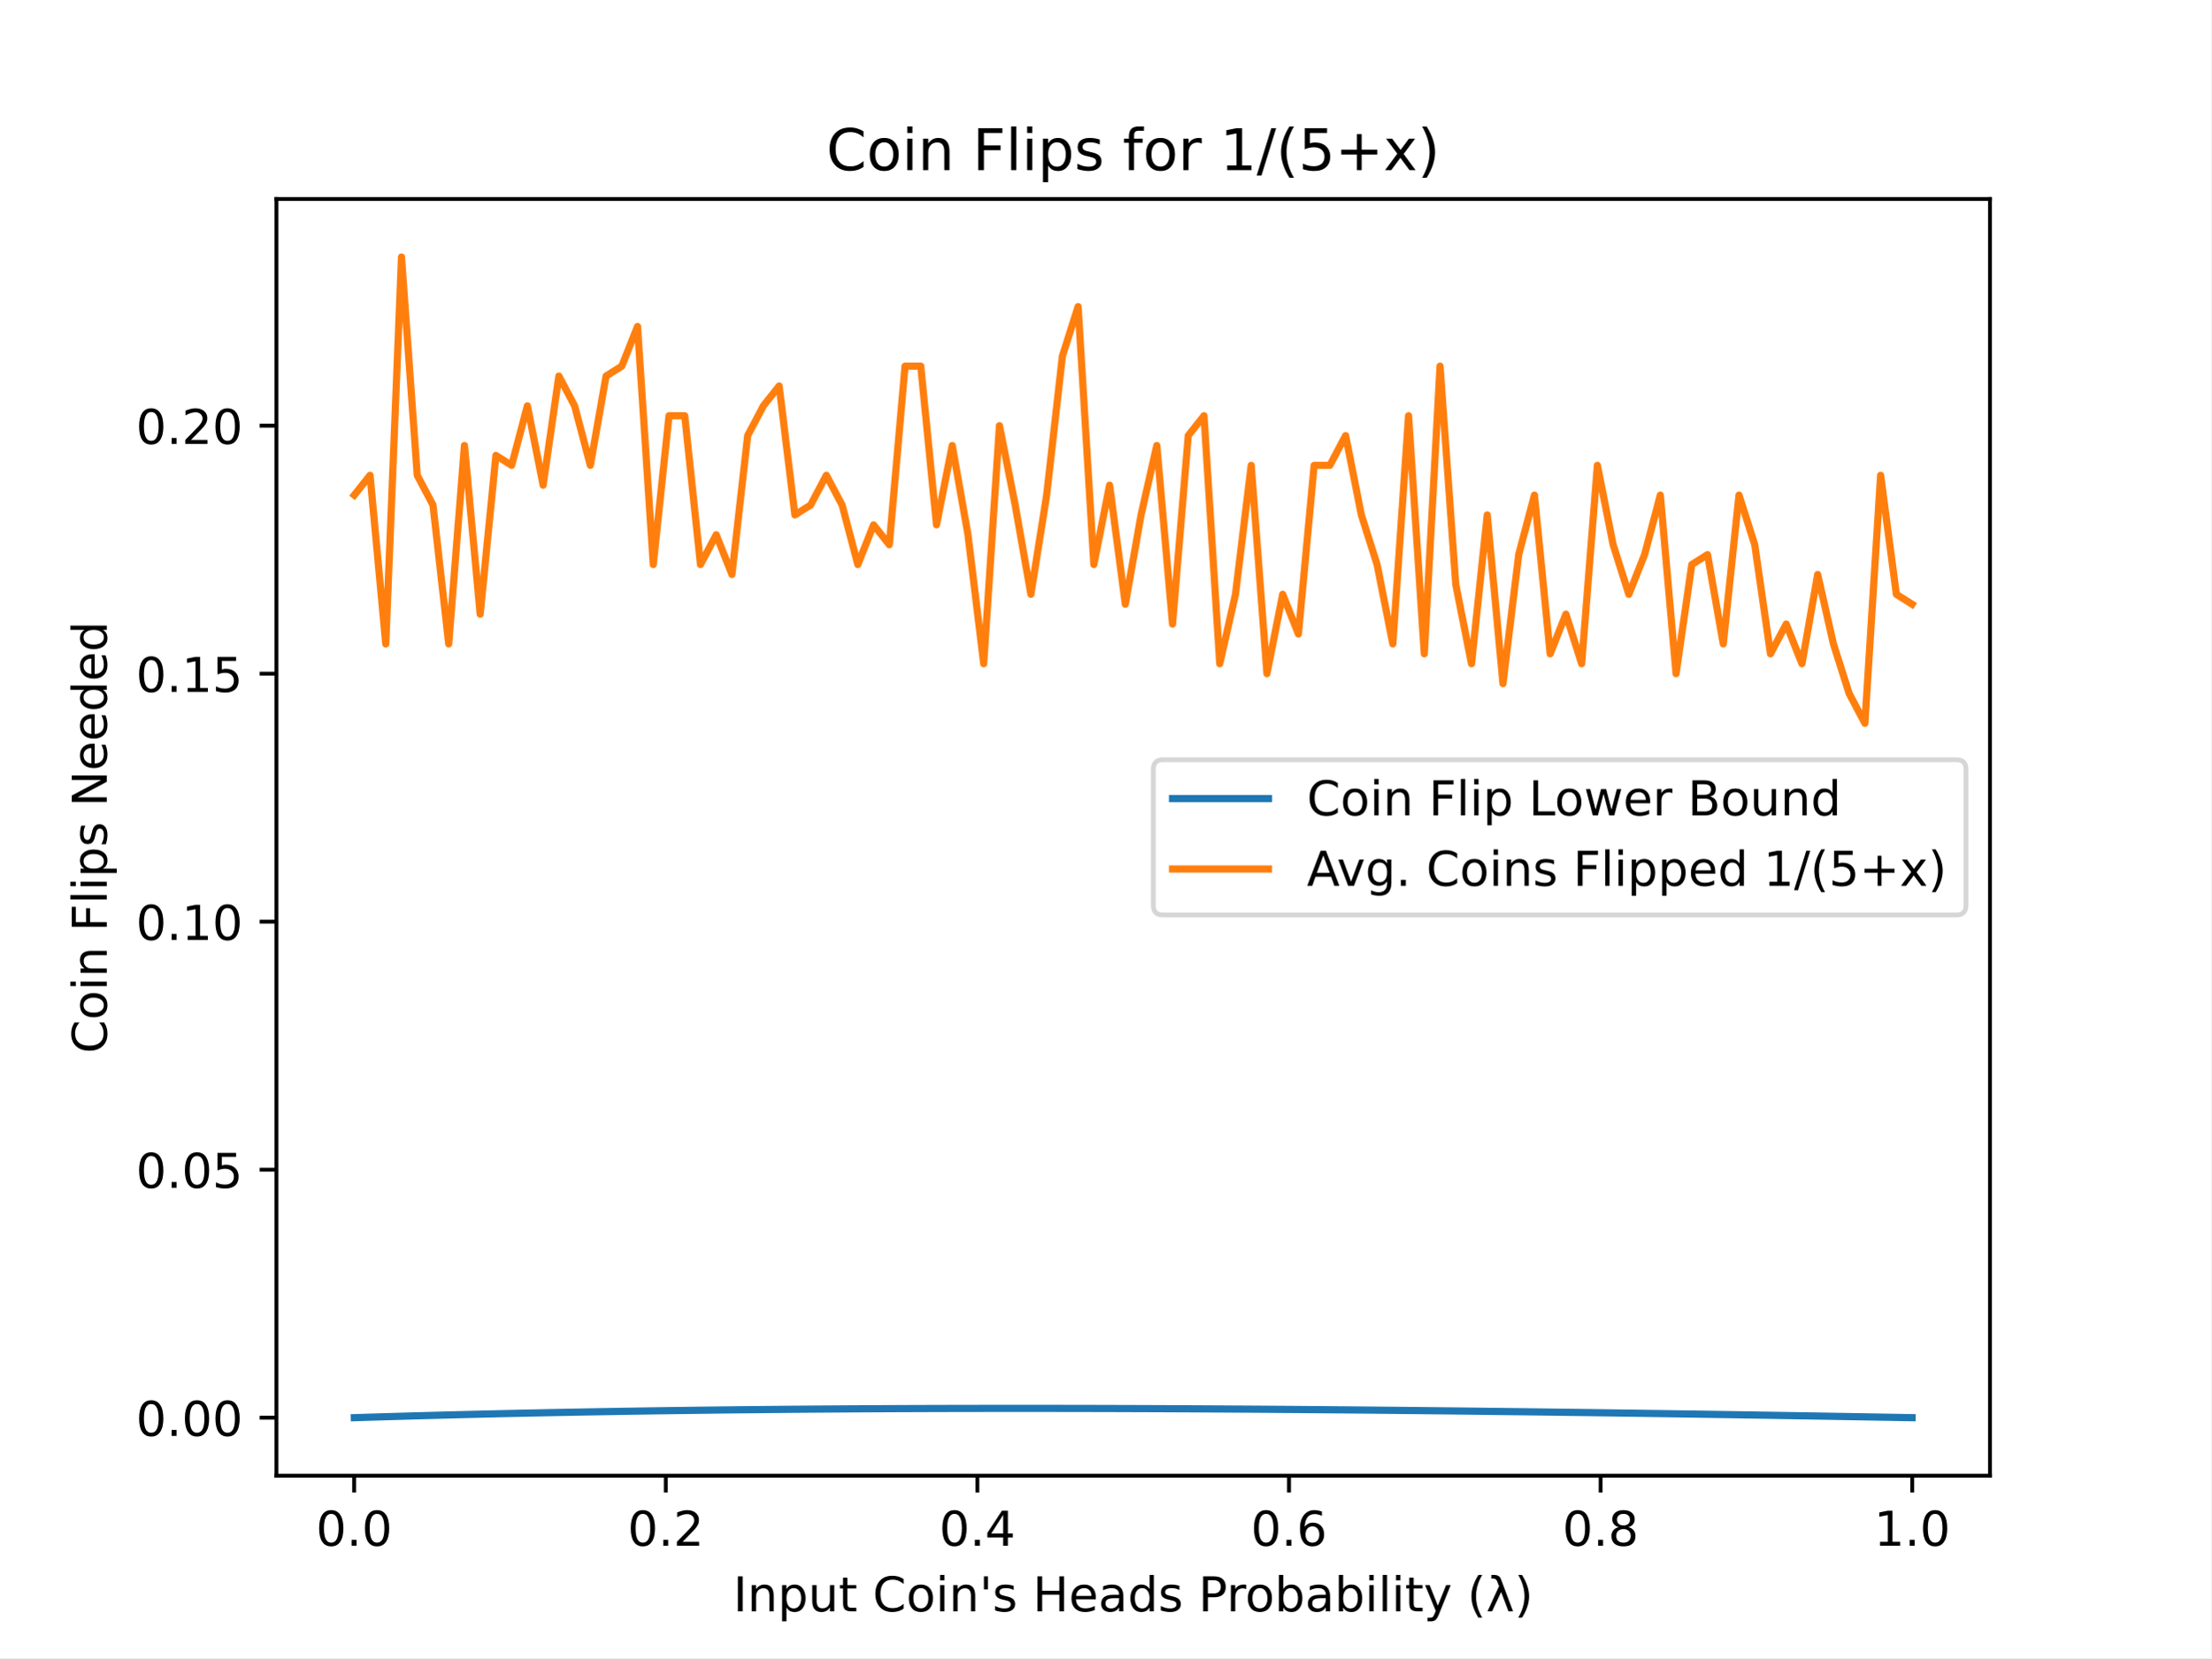
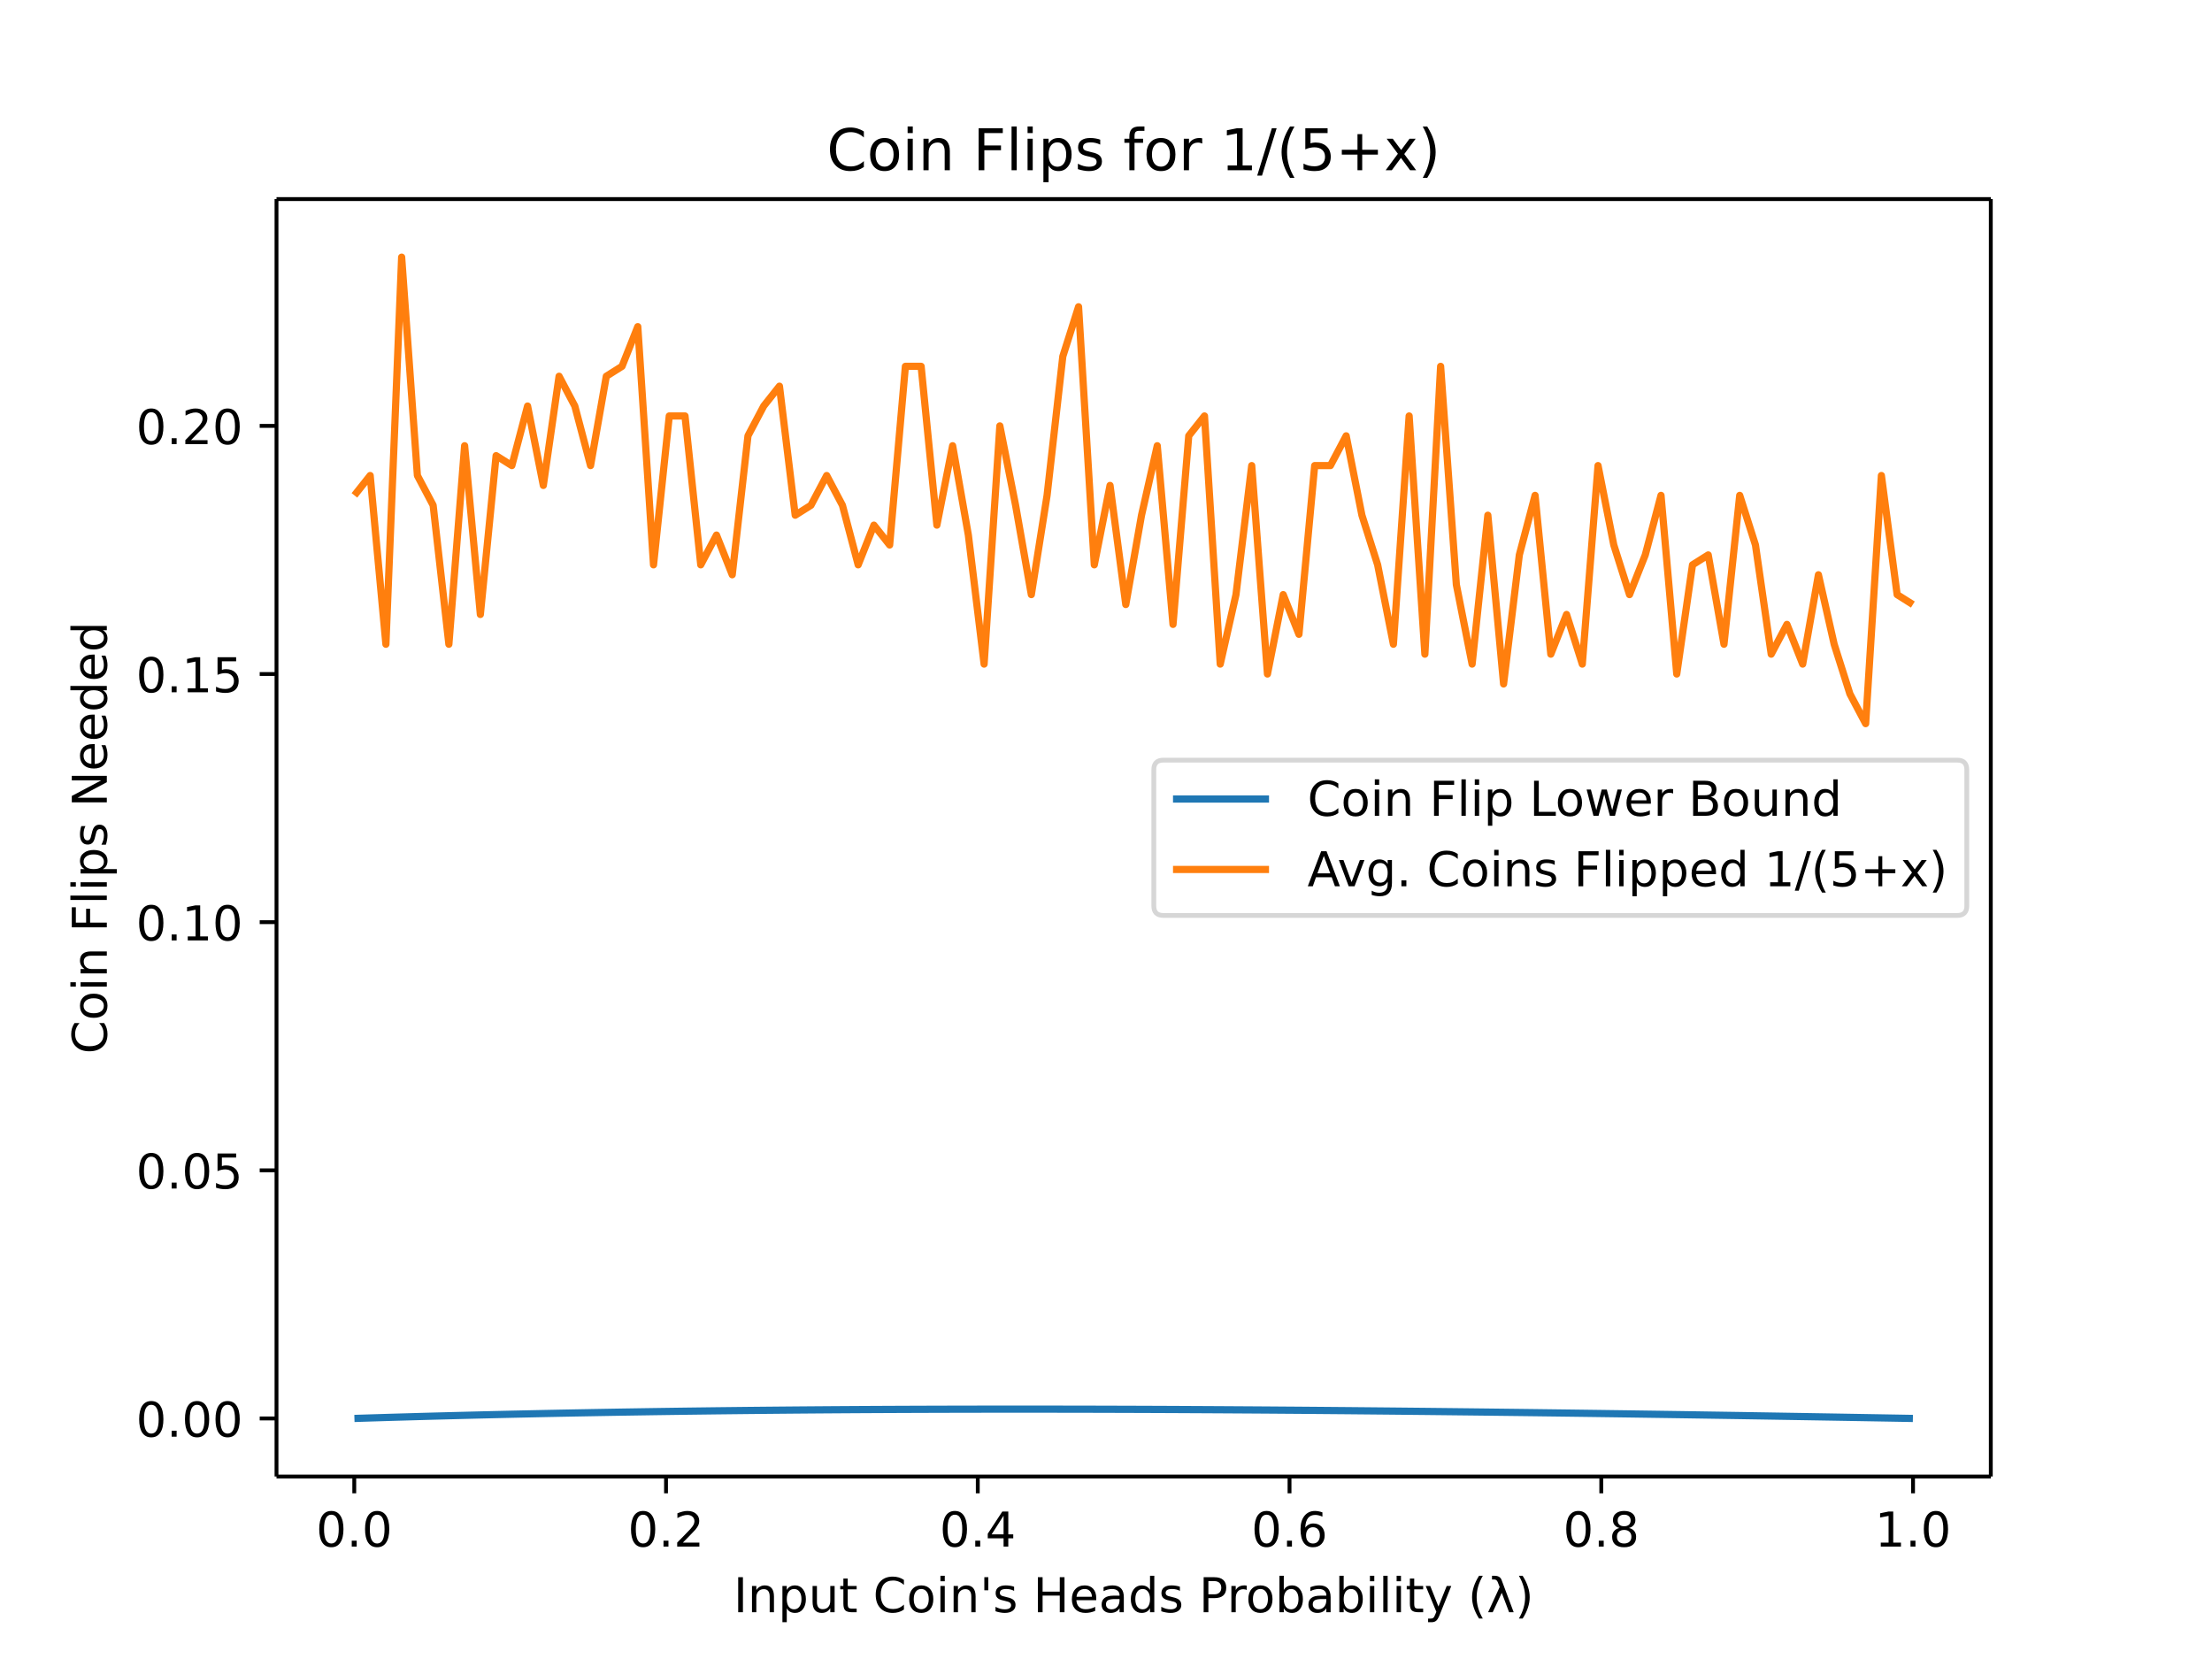
- <svg xmlns="http://www.w3.org/2000/svg" xmlns:xlink="http://www.w3.org/1999/xlink" height="345.6pt" version="1.1" viewBox="0 0 460.8 345.6" width="460.8pt">
+ <svg xmlns="http://www.w3.org/2000/svg" xmlns:xlink="http://www.w3.org/1999/xlink" height="460.8" viewBox="0 0 460.8 345.6" width="614.4">
  <defs>
-     <style type="text/css">
- *{stroke-linecap:butt;stroke-linejoin:round;}
-   </style>
+     <style>*{stroke-linecap:butt;stroke-linejoin:round}</style>
  </defs>
  <g id="figure_1">
-     <g id="patch_1">
-       <path d="M 0 345.6  L 460.8 345.6  L 460.8 0  L 0 0  z " style="fill:#ffffff;" />
-     </g>
+     <path d="M0 345.6h460.8V0H0z" fill="#fff" id="patch_1" />
    <g id="axes_1">
-       <g id="patch_2">
-         <path d="M 57.6 307.584  L 414.72 307.584  L 414.72 41.472  L 57.6 41.472  z " style="fill:#ffffff;" />
-       </g>
+       <path d="M57.6 307.584h357.12V41.472H57.6z" fill="#fff" id="patch_2" />
      <g id="matplotlib.axis_1">
        <g id="xtick_1">
          <g id="line2d_1">
            <defs>
-               <path d="M 0 0  L 0 3.5  " id="md229c32c1f" style="stroke:#000000;stroke-width:0.8;" />
+               <path d="M0 0v3.5" id="md229c32c1f" stroke="#000" stroke-width=".8" />
            </defs>
-             <g>
-               <use style="stroke:#000000;stroke-width:0.8;" x="73.8" xlink:href="#md229c32c1f" y="307.584" />
-             </g>
+             <use x="73.8" xlink:href="#md229c32c1f" y="307.584" stroke="#000" stroke-width=".8" />
          </g>
-           <g id="text_1">
-             <text style="font-family:DejaVu Sans;font-size:10px;font-style:normal;font-weight:normal;text-anchor:middle;" transform="rotate(-0, 73.80026, 322.1824)" x="73.8" y="322.182">0.0</text>
-           </g>
+           <text x="73.8" y="322.182" font-family="DejaVu Sans" font-size="10" font-weight="400" text-anchor="middle" id="text_1">0.0</text>
        </g>
        <g id="xtick_2">
-           <g id="line2d_2">
-             <g>
-               <use style="stroke:#000000;stroke-width:0.8;" x="138.744" xlink:href="#md229c32c1f" y="307.584" />
-             </g>
-           </g>
-           <g id="text_2">
-             <text style="font-family:DejaVu Sans;font-size:10px;font-style:normal;font-weight:normal;text-anchor:middle;" transform="rotate(-0, 138.7442, 322.1824)" x="138.744" y="322.182">0.2</text>
-           </g>
+           <use x="138.744" xlink:href="#md229c32c1f" y="307.584" stroke="#000" stroke-width=".8" id="line2d_2" />
+           <text x="138.744" y="322.182" font-family="DejaVu Sans" font-size="10" font-weight="400" text-anchor="middle" id="text_2">0.2</text>
        </g>
        <g id="xtick_3">
-           <g id="line2d_3">
-             <g>
-               <use style="stroke:#000000;stroke-width:0.8;" x="203.688" xlink:href="#md229c32c1f" y="307.584" />
-             </g>
-           </g>
-           <g id="text_3">
-             <text style="font-family:DejaVu Sans;font-size:10px;font-style:normal;font-weight:normal;text-anchor:middle;" transform="rotate(-0, 203.6881, 322.1824)" x="203.688" y="322.182">0.4</text>
-           </g>
+           <use x="203.688" xlink:href="#md229c32c1f" y="307.584" stroke="#000" stroke-width=".8" id="line2d_3" />
+           <text x="203.688" y="322.182" font-family="DejaVu Sans" font-size="10" font-weight="400" text-anchor="middle" id="text_3">0.4</text>
        </g>
        <g id="xtick_4">
-           <g id="line2d_4">
-             <g>
-               <use style="stroke:#000000;stroke-width:0.8;" x="268.632" xlink:href="#md229c32c1f" y="307.584" />
-             </g>
-           </g>
-           <g id="text_4">
-             <text style="font-family:DejaVu Sans;font-size:10px;font-style:normal;font-weight:normal;text-anchor:middle;" transform="rotate(-0, 268.6319, 322.1824)" x="268.632" y="322.182">0.6</text>
-           </g>
+           <use x="268.632" xlink:href="#md229c32c1f" y="307.584" stroke="#000" stroke-width=".8" id="line2d_4" />
+           <text x="268.632" y="322.182" font-family="DejaVu Sans" font-size="10" font-weight="400" text-anchor="middle" id="text_4">0.6</text>
        </g>
        <g id="xtick_5">
-           <g id="line2d_5">
-             <g>
-               <use style="stroke:#000000;stroke-width:0.8;" x="333.576" xlink:href="#md229c32c1f" y="307.584" />
-             </g>
-           </g>
-           <g id="text_5">
-             <text style="font-family:DejaVu Sans;font-size:10px;font-style:normal;font-weight:normal;text-anchor:middle;" transform="rotate(-0, 333.5758, 322.1824)" x="333.576" y="322.182">0.8</text>
-           </g>
+           <use x="333.576" xlink:href="#md229c32c1f" y="307.584" stroke="#000" stroke-width=".8" id="line2d_5" />
+           <text x="333.576" y="322.182" font-family="DejaVu Sans" font-size="10" font-weight="400" text-anchor="middle" id="text_5">0.8</text>
        </g>
        <g id="xtick_6">
-           <g id="line2d_6">
-             <g>
-               <use style="stroke:#000000;stroke-width:0.8;" x="398.52" xlink:href="#md229c32c1f" y="307.584" />
-             </g>
-           </g>
-           <g id="text_6">
-             <text style="font-family:DejaVu Sans;font-size:10px;font-style:normal;font-weight:normal;text-anchor:middle;" transform="rotate(-0, 398.5197, 322.1824)" x="398.52" y="322.182">1.0</text>
-           </g>
+           <use x="398.52" xlink:href="#md229c32c1f" y="307.584" stroke="#000" stroke-width=".8" id="line2d_6" />
+           <text x="398.52" y="322.182" font-family="DejaVu Sans" font-size="10" font-weight="400" text-anchor="middle" id="text_6">1.0</text>
        </g>
-         <g id="text_7">
-           <text style="font-family:DejaVu Sans;font-size:10px;font-style:normal;font-weight:normal;text-anchor:middle;" transform="rotate(-0, 236.16, 335.8606)" x="236.16" y="335.861">Input Coin's Heads Probability (λ)</text>
-         </g>
+         <text x="236.16" y="335.861" font-family="DejaVu Sans" font-size="10" font-weight="400" text-anchor="middle" id="text_7">Input Coin's Heads Probability (λ)</text>
      </g>
      <g id="matplotlib.axis_2">
        <g id="ytick_1">
          <g id="line2d_7">
            <defs>
-               <path d="M 0 0  L -3.5 0  " id="m88fe2dcf9d" style="stroke:#000000;stroke-width:0.8;" />
+               <path d="M0 0h-3.5" id="m88fe2dcf9d" stroke="#000" stroke-width=".8" />
            </defs>
-             <g>
-               <use style="stroke:#000000;stroke-width:0.8;" x="57.6" xlink:href="#m88fe2dcf9d" y="295.489" />
-             </g>
+             <use x="57.6" xlink:href="#m88fe2dcf9d" y="295.489" stroke="#000" stroke-width=".8" />
          </g>
-           <g id="text_8">
-             <text style="font-family:DejaVu Sans;font-size:10px;font-style:normal;font-weight:normal;text-anchor:end;" transform="rotate(-0, 50.6, 299.2878)" x="50.6" y="299.288">0.00</text>
-           </g>
+           <text x="50.6" y="299.288" font-family="DejaVu Sans" font-size="10" font-weight="400" text-anchor="end" id="text_8">0.00</text>
        </g>
        <g id="ytick_2">
-           <g id="line2d_8">
-             <g>
-               <use style="stroke:#000000;stroke-width:0.8;" x="57.6" xlink:href="#m88fe2dcf9d" y="243.796" />
-             </g>
-           </g>
-           <g id="text_9">
-             <text style="font-family:DejaVu Sans;font-size:10px;font-style:normal;font-weight:normal;text-anchor:end;" transform="rotate(-0, 50.6, 247.5954)" x="50.6" y="247.595">0.05</text>
-           </g>
+           <use x="57.6" xlink:href="#m88fe2dcf9d" y="243.796" stroke="#000" stroke-width=".8" id="line2d_8" />
+           <text x="50.6" y="247.595" font-family="DejaVu Sans" font-size="10" font-weight="400" text-anchor="end" id="text_9">0.05</text>
        </g>
        <g id="ytick_3">
-           <g id="line2d_9">
-             <g>
-               <use style="stroke:#000000;stroke-width:0.8;" x="57.6" xlink:href="#m88fe2dcf9d" y="192.104" />
-             </g>
-           </g>
-           <g id="text_10">
-             <text style="font-family:DejaVu Sans;font-size:10px;font-style:normal;font-weight:normal;text-anchor:end;" transform="rotate(-0, 50.6, 195.9029)" x="50.6" y="195.903">0.10</text>
-           </g>
+           <use x="57.6" xlink:href="#m88fe2dcf9d" y="192.104" stroke="#000" stroke-width=".8" id="line2d_9" />
+           <text x="50.6" y="195.903" font-family="DejaVu Sans" font-size="10" font-weight="400" text-anchor="end" id="text_10">0.10</text>
        </g>
        <g id="ytick_4">
-           <g id="line2d_10">
-             <g>
-               <use style="stroke:#000000;stroke-width:0.8;" x="57.6" xlink:href="#m88fe2dcf9d" y="140.411" />
-             </g>
-           </g>
-           <g id="text_11">
-             <text style="font-family:DejaVu Sans;font-size:10px;font-style:normal;font-weight:normal;text-anchor:end;" transform="rotate(-0, 50.6, 144.2105)" x="50.6" y="144.211">0.15</text>
-           </g>
+           <use x="57.6" xlink:href="#m88fe2dcf9d" y="140.411" stroke="#000" stroke-width=".8" id="line2d_10" />
+           <text x="50.6" y="144.211" font-family="DejaVu Sans" font-size="10" font-weight="400" text-anchor="end" id="text_11">0.15</text>
        </g>
        <g id="ytick_5">
-           <g id="line2d_11">
-             <g>
-               <use style="stroke:#000000;stroke-width:0.8;" x="57.6" xlink:href="#m88fe2dcf9d" y="88.719" />
-             </g>
-           </g>
-           <g id="text_12">
-             <text style="font-family:DejaVu Sans;font-size:10px;font-style:normal;font-weight:normal;text-anchor:end;" transform="rotate(-0, 50.6, 92.51807)" x="50.6" y="92.518">0.20</text>
-           </g>
+           <use x="57.6" xlink:href="#m88fe2dcf9d" y="88.719" stroke="#000" stroke-width=".8" id="line2d_11" />
+           <text x="50.6" y="92.518" font-family="DejaVu Sans" font-size="10" font-weight="400" text-anchor="end" id="text_12">0.20</text>
        </g>
-         <g id="text_13">
-           <text style="font-family:DejaVu Sans;font-size:10px;font-style:normal;font-weight:normal;text-anchor:middle;" transform="rotate(-90, 22.25469, 174.528)" x="22.255" y="174.528">Coin Flips Needed</text>
-         </g>
+         <text transform="rotate(-90 22.255 174.528)" x="22.255" y="174.528" font-family="DejaVu Sans" font-size="10" font-weight="400" text-anchor="middle" id="text_13">Coin Flips Needed</text>
      </g>
-       <g id="line2d_12">
-         <path clip-path="url(#p4cc63a611d)" d="M 73.833 295.488  L 77.112 295.385  L 80.391 295.286  L 83.671 295.19  L 86.95 295.097  L 90.229 295.008  L 93.509 294.922  L 96.788 294.839  L 100.067 294.759  L 103.347 294.682  L 106.626 294.608  L 109.905 294.537  L 113.185 294.469  L 116.464 294.404  L 119.743 294.342  L 123.023 294.282  L 126.302 294.225  L 129.581 294.17  L 132.861 294.119  L 136.14 294.069  L 139.42 294.023  L 142.699 293.978  L 145.978 293.937  L 149.258 293.897  L 152.537 293.86  L 155.816 293.825  L 159.096 293.793  L 162.375 293.762  L 165.654 293.734  L 168.934 293.708  L 172.213 293.684  L 175.492 293.662  L 178.772 293.642  L 182.051 293.625  L 185.33 293.609  L 188.61 293.595  L 191.889 293.583  L 195.168 293.573  L 198.448 293.564  L 201.727 293.558  L 205.006 293.553  L 208.286 293.55  L 211.565 293.549  L 214.844 293.549  L 218.124 293.551  L 221.403 293.555  L 224.682 293.56  L 227.962 293.566  L 231.241 293.575  L 234.52 293.584  L 237.8 293.596  L 241.079 293.608  L 244.358 293.622  L 247.638 293.638  L 250.917 293.655  L 254.196 293.673  L 257.476 293.693  L 260.755 293.713  L 264.034 293.735  L 267.314 293.759  L 270.593 293.783  L 273.872 293.809  L 277.152 293.836  L 280.431 293.864  L 283.71 293.893  L 286.99 293.924  L 290.269 293.955  L 293.548 293.988  L 296.828 294.021  L 300.107 294.056  L 303.386 294.092  L 306.666 294.128  L 309.945 294.166  L 313.224 294.205  L 316.504 294.244  L 319.783 294.284  L 323.062 294.326  L 326.342 294.368  L 329.621 294.411  L 332.9 294.455  L 336.18 294.5  L 339.459 294.545  L 342.739 294.592  L 346.018 294.639  L 349.297 294.687  L 352.577 294.735  L 355.856 294.785  L 359.135 294.835  L 362.415 294.886  L 365.694 294.937  L 368.973 294.99  L 372.253 295.043  L 375.532 295.096  L 378.811 295.15  L 382.091 295.205  L 385.37 295.261  L 388.649 295.317  L 391.929 295.373  L 395.208 295.43  L 398.487 295.488  " style="fill:none;stroke:#1f77b4;stroke-linecap:square;stroke-width:1.5;" />
-       </g>
-       <g id="line2d_13">
-         <path clip-path="url(#p4cc63a611d)" d="M 73.833 103.193  L 77.112 99.057  L 80.391 134.208  L 83.671 53.568  L 86.95 99.057  L 90.229 105.26  L 93.509 134.208  L 96.788 92.854  L 100.067 128.005  L 103.347 94.922  L 106.626 96.99  L 109.905 84.583  L 113.185 101.125  L 116.464 78.38  L 119.743 84.583  L 123.023 96.99  L 126.302 78.38  L 129.581 76.313  L 132.861 68.042  L 136.14 117.667  L 139.42 86.651  L 142.699 86.651  L 145.978 117.667  L 149.258 111.464  L 152.537 119.734  L 155.816 90.787  L 159.096 84.583  L 162.375 80.448  L 165.654 107.328  L 168.934 105.26  L 172.213 99.057  L 175.492 105.26  L 178.772 117.667  L 182.051 109.396  L 185.33 113.531  L 188.61 76.313  L 191.889 76.313  L 195.168 109.396  L 198.448 92.854  L 201.727 111.464  L 205.006 138.344  L 208.286 88.719  L 211.565 105.26  L 214.844 123.87  L 218.124 103.193  L 221.403 74.245  L 224.682 63.906  L 227.962 117.667  L 231.241 101.125  L 234.52 125.937  L 237.8 107.328  L 241.079 92.854  L 244.358 130.073  L 247.638 90.787  L 250.917 86.651  L 254.196 138.344  L 257.476 123.87  L 260.755 96.99  L 264.034 140.411  L 267.314 123.87  L 270.593 132.14  L 273.872 96.99  L 277.152 96.99  L 280.431 90.787  L 283.71 107.328  L 286.99 117.667  L 290.269 134.208  L 293.548 86.651  L 296.828 136.276  L 300.107 76.313  L 303.386 121.802  L 306.666 138.344  L 309.945 107.328  L 313.224 142.479  L 316.504 115.599  L 319.783 103.193  L 323.062 136.276  L 326.342 128.005  L 329.621 138.344  L 332.9 96.99  L 336.18 113.531  L 339.459 123.87  L 342.739 115.599  L 346.018 103.193  L 349.297 140.411  L 352.577 117.667  L 355.856 115.599  L 359.135 134.208  L 362.415 103.193  L 365.694 113.531  L 368.973 136.276  L 372.253 130.073  L 375.532 138.344  L 378.811 119.734  L 382.091 134.208  L 385.37 144.547  L 388.649 150.75  L 391.929 99.057  L 395.208 123.87  L 398.487 125.937  " style="fill:none;stroke:#ff7f0e;stroke-linecap:square;stroke-width:1.5;" />
-       </g>
-       <g id="patch_3">
-         <path d="M 57.6 307.584  L 57.6 41.472  " style="fill:none;stroke:#000000;stroke-linecap:square;stroke-linejoin:miter;stroke-width:0.8;" />
-       </g>
-       <g id="patch_4">
-         <path d="M 414.72 307.584  L 414.72 41.472  " style="fill:none;stroke:#000000;stroke-linecap:square;stroke-linejoin:miter;stroke-width:0.8;" />
-       </g>
-       <g id="patch_5">
-         <path d="M 57.6 307.584  L 414.72 307.584  " style="fill:none;stroke:#000000;stroke-linecap:square;stroke-linejoin:miter;stroke-width:0.8;" />
-       </g>
-       <g id="patch_6">
-         <path d="M 57.6 41.472  L 414.72 41.472  " style="fill:none;stroke:#000000;stroke-linecap:square;stroke-linejoin:miter;stroke-width:0.8;" />
-       </g>
-       <g id="text_14">
-         <text style="font-family:DejaVu Sans;font-size:12px;font-style:normal;font-weight:normal;text-anchor:middle;" transform="rotate(-0, 236.16, 35.472)" x="236.16" y="35.472">Coin Flips for 1/(5+x)</text>
-       </g>
+       <path clip-path="url(#p4cc63a611d)" d="M73.833 295.488l3.28-.103 3.278-.1 3.28-.095 3.28-.093 3.278-.09 3.28-.085 3.28-.083 3.278-.08 3.28-.077 3.28-.074 3.278-.07 3.28-.069 3.28-.065 3.278-.062 3.28-.06 3.28-.057 3.278-.055 3.28-.051 3.28-.05 3.279-.046 3.279-.045 3.28-.041 3.279-.04 3.279-.037 3.28-.035 3.279-.032 3.279-.03 3.28-.029 3.279-.026 3.279-.024 3.28-.022 3.279-.02 3.279-.017 3.28-.016 3.279-.014 3.279-.012 3.28-.01 3.279-.009 3.279-.006 3.28-.005 3.279-.003 3.279-.001h3.28l3.279.002 3.279.004 3.28.005 3.279.006 3.279.009 3.28.01 3.279.01 3.279.013 3.28.014 3.279.016 3.279.017 3.28.018 3.279.02 3.279.02 3.28.022 3.279.024 3.28.024 3.278.026 3.28.027 3.28.028 3.278.03 3.28.03 3.28.031 3.278.033 3.28.033 3.28.035 3.278.036 3.28.036 3.28.038 3.278.039 3.28.039 3.28.04 3.278.042 3.28.042 3.28.043 3.278.044 3.28.045 3.28.045 3.279.047 3.279.047 3.28.048 3.279.048 3.279.05 3.28.05 3.279.05 3.279.052 3.28.053 3.279.053 3.279.053 3.28.054 3.279.055 3.279.056 3.28.056 3.279.056 3.279.057 3.28.058" fill="none" stroke="#1f77b4" stroke-linecap="square" stroke-width="1.5" id="line2d_12" />
+       <path clip-path="url(#p4cc63a611d)" d="M73.833 103.193l3.28-4.136 3.278 35.151 3.28-80.64 3.28 45.49 3.278 6.202 3.28 28.948 3.28-41.354 3.278 35.151 3.28-33.083 3.28 2.068 3.278-12.407 3.28 16.542 3.28-22.745 3.278 6.203 3.28 12.407 3.28-18.61 3.278-2.067 3.28-8.271 3.28 49.625 3.279-31.016h3.279l3.28 31.016 3.279-6.203 3.279 8.27 3.28-28.947 3.279-6.204 3.279-4.135 3.28 26.88 3.279-2.068 3.279-6.203 3.28 6.203 3.279 12.407 3.279-8.271 3.28 4.135 3.279-37.218h3.279l3.28 33.083 3.279-16.542 3.279 18.61 3.28 26.88 3.279-49.625 3.279 16.541 3.28 18.61 3.279-20.677 3.279-28.948 3.28-10.339 3.279 53.76 3.279-16.541 3.28 24.812 3.279-18.609 3.279-14.474 3.28 37.219 3.279-39.286 3.279-4.136 3.28 51.693 3.279-14.474 3.279-26.88 3.28 43.421 3.279-16.541 3.28 8.27 3.278-35.15h3.28l3.28-6.203 3.278 16.541 3.28 10.339 3.28 16.541 3.278-47.557 3.28 49.625 3.28-59.963 3.278 45.489 3.28 16.542 3.28-31.016 3.278 35.151 3.28-26.88 3.28-12.406 3.278 33.083 3.28-8.27 3.28 10.338L332.9 96.99l3.28 16.541 3.28 10.339 3.279-8.271 3.279-12.406 3.28 37.218 3.279-22.744 3.279-2.068 3.28 18.61 3.279-31.016 3.279 10.338 3.28 22.745 3.279-6.203 3.279 8.27 3.28-18.609 3.279 14.474 3.279 10.339 3.28 6.203 3.279-51.693 3.279 24.813 3.28 2.067" fill="none" stroke="#ff7f0e" stroke-linecap="square" stroke-width="1.5" id="line2d_13" />
+       <path d="M57.6 307.584V41.472" fill="none" stroke="#000" stroke-linecap="square" stroke-width=".8" id="patch_3" />
+       <path d="M414.72 307.584V41.472" fill="none" stroke="#000" stroke-linecap="square" stroke-width=".8" id="patch_4" />
+       <path d="M57.6 307.584h357.12" fill="none" stroke="#000" stroke-linecap="square" stroke-width=".8" id="patch_5" />
+       <path d="M57.6 41.472h357.12" fill="none" stroke="#000" stroke-linecap="square" stroke-width=".8" id="patch_6" />
+       <text x="236.16" y="35.472" font-family="DejaVu Sans" font-size="12" font-weight="400" text-anchor="middle" id="text_14">Coin Flips for 1/(5+x)</text>
      <g id="legend_1">
-         <g id="patch_7">
-           <path d="M 242.359 190.706  L 407.72 190.706  Q 409.72 190.706 409.72 188.706  L 409.72 160.35  Q 409.72 158.35 407.72 158.35  L 242.359 158.35  Q 240.359 158.35 240.359 160.35  L 240.359 188.706  Q 240.359 190.706 242.359 190.706  z " style="fill:#ffffff;opacity:0.8;stroke:#cccccc;stroke-linejoin:miter;" />
-         </g>
-         <g id="line2d_14">
-           <path d="M 244.359 166.448  L 264.359 166.448  " style="fill:none;stroke:#1f77b4;stroke-linecap:square;stroke-width:1.5;" />
-         </g>
-         <g id="line2d_15" />
-         <g id="text_15">
-           <text style="font-family:DejaVu Sans;font-size:10px;font-style:normal;font-weight:normal;text-anchor:start;" transform="rotate(-0, 272.3591, 169.9483)" x="272.359" y="169.948">Coin Flip Lower Bound</text>
-         </g>
-         <g id="line2d_16">
-           <path d="M 244.359 181.126  L 264.359 181.126  " style="fill:none;stroke:#ff7f0e;stroke-linecap:square;stroke-width:1.5;" />
-         </g>
-         <g id="line2d_17" />
-         <g id="text_16">
-           <text style="font-family:DejaVu Sans;font-size:10px;font-style:normal;font-weight:normal;text-anchor:start;" transform="rotate(-0, 272.3591, 184.6264)" x="272.359" y="184.626">Avg. Coins Flipped 1/(5+x)</text>
-         </g>
+         <path d="M242.36 190.706h165.36q2 0 2-2V160.35q0-2-2-2H242.36q-2 0-2 2v28.356q0 2 2 2z" fill="#fff" opacity=".8" stroke="#ccc" id="patch_7" />
+         <path d="M244.36 166.448h20" fill="none" stroke="#1f77b4" stroke-linecap="square" stroke-width="1.5" id="line2d_14" />
+         <text x="272.359" y="169.948" font-family="DejaVu Sans" font-size="10" font-weight="400" id="text_15">Coin Flip Lower Bound</text>
+         <path d="M244.36 181.126h20" fill="none" stroke="#ff7f0e" stroke-linecap="square" stroke-width="1.5" id="line2d_16" />
+         <text x="272.359" y="184.626" font-family="DejaVu Sans" font-size="10" font-weight="400" id="text_16">Avg. Coins Flipped 1/(5+x)</text>
      </g>
    </g>
  </g>
  <defs>
    <clipPath id="p4cc63a611d">
-       <rect height="266.112" width="357.12" x="57.6" y="41.472" />
+       <path d="M57.6 41.472h357.12v266.112H57.6z" />
    </clipPath>
  </defs>
</svg>
